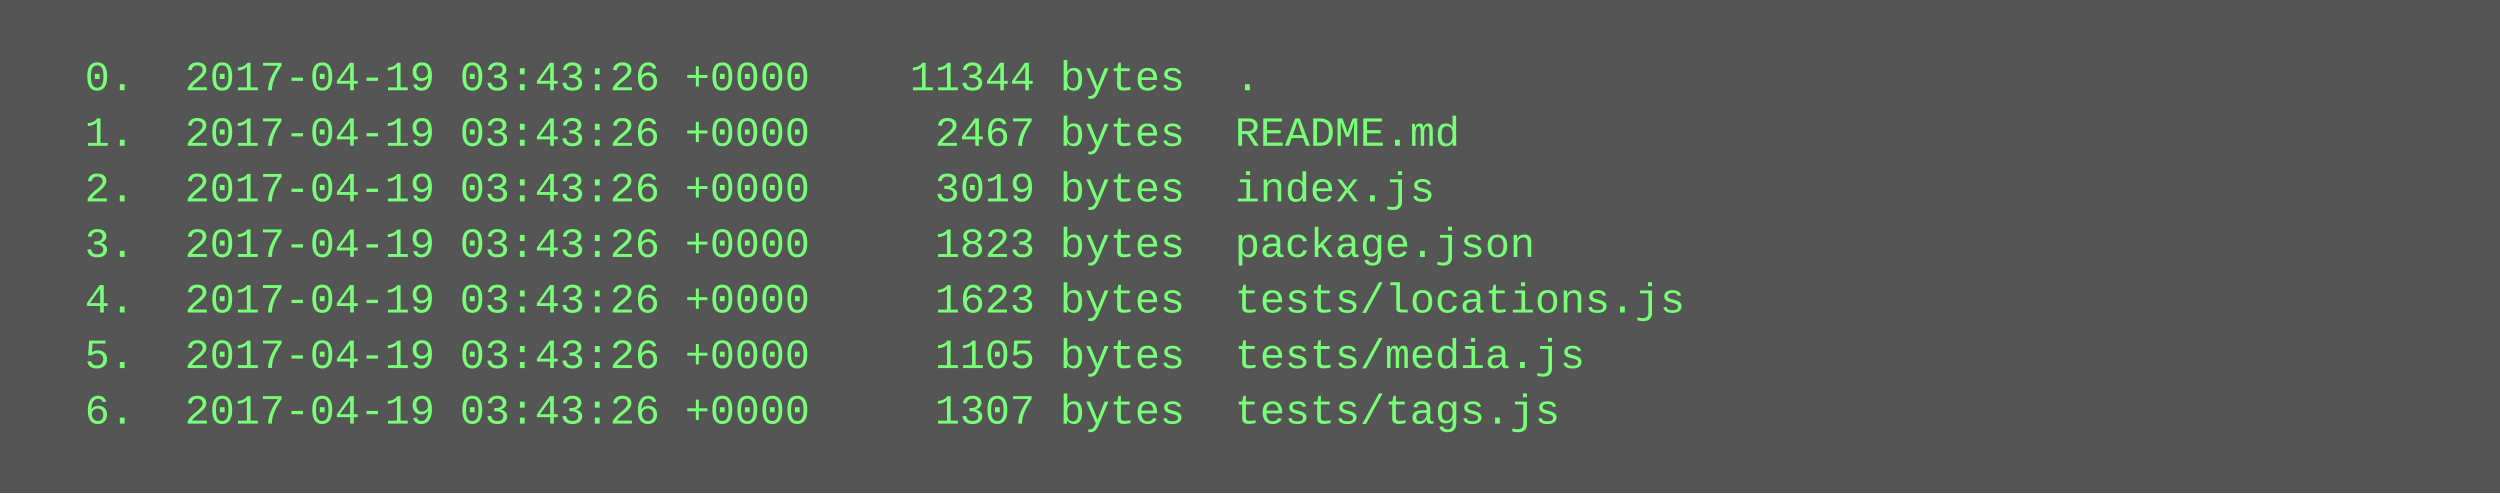
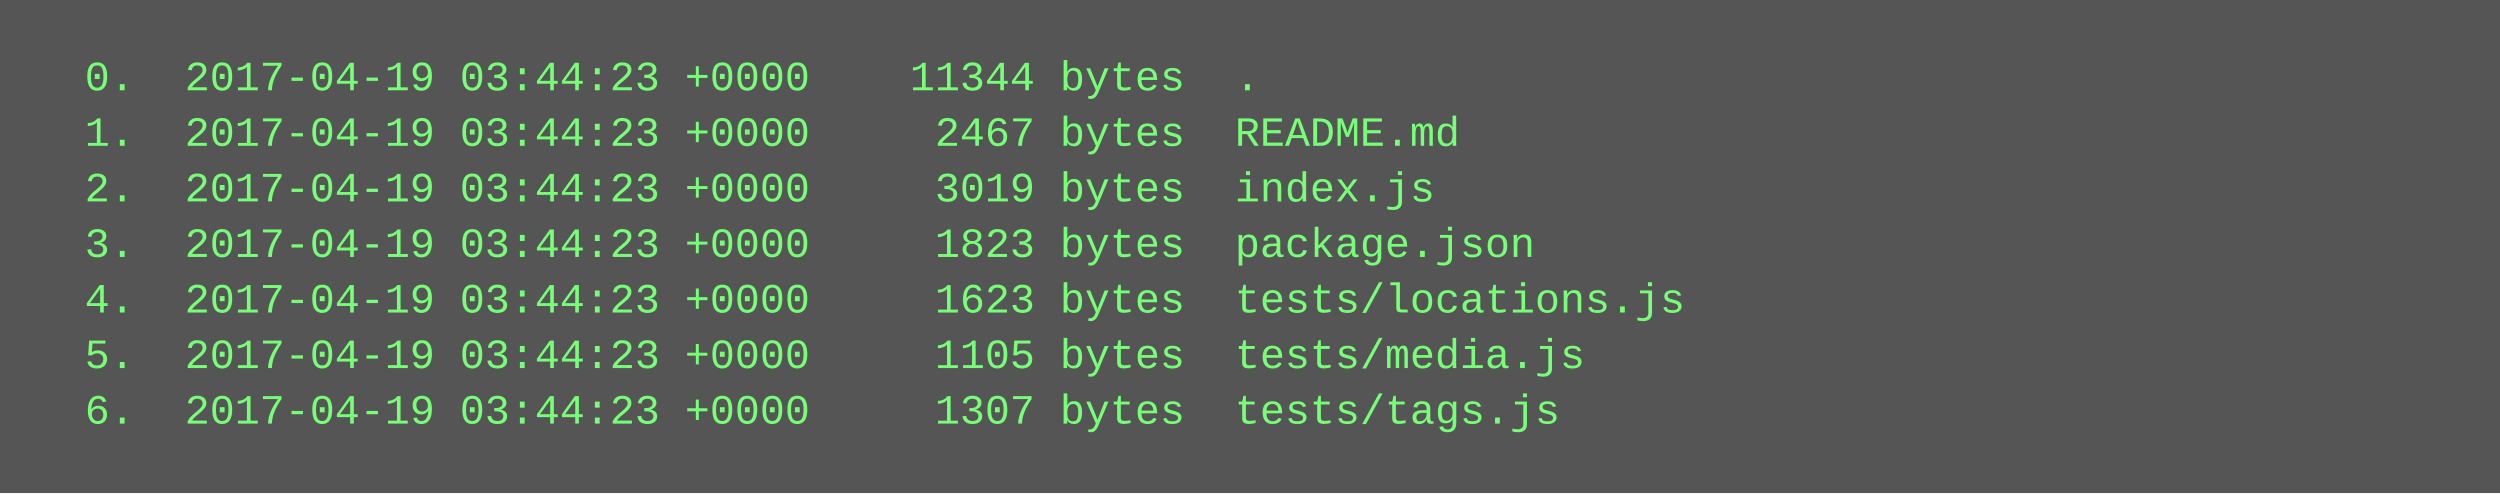
<svg xmlns="http://www.w3.org/2000/svg" height="142" width="720">
  <rect height="142" fill="#555" width="720" />
  <text fill="#7f7" font-family="Courier New" font-size="12" xml:space="preserve">
-     <tspan x="10" y="26">  0.  2017-04-19 03:43:26 +0000    11344 bytes  .</tspan>
-     <tspan x="10" y="42">  1.  2017-04-19 03:43:26 +0000     2467 bytes  README.md</tspan>
-     <tspan x="10" y="58">  2.  2017-04-19 03:43:26 +0000     3019 bytes  index.js</tspan>
-     <tspan x="10" y="74">  3.  2017-04-19 03:43:26 +0000     1823 bytes  package.json</tspan>
-     <tspan x="10" y="90">  4.  2017-04-19 03:43:26 +0000     1623 bytes  tests/locations.js</tspan>
-     <tspan x="10" y="106">  5.  2017-04-19 03:43:26 +0000     1105 bytes  tests/media.js</tspan>
-     <tspan x="10" y="122">  6.  2017-04-19 03:43:26 +0000     1307 bytes  tests/tags.js</tspan>
+     <tspan x="10" y="26">  0.  2017-04-19 03:44:23 +0000    11344 bytes  .</tspan>
+     <tspan x="10" y="42">  1.  2017-04-19 03:44:23 +0000     2467 bytes  README.md</tspan>
+     <tspan x="10" y="58">  2.  2017-04-19 03:44:23 +0000     3019 bytes  index.js</tspan>
+     <tspan x="10" y="74">  3.  2017-04-19 03:44:23 +0000     1823 bytes  package.json</tspan>
+     <tspan x="10" y="90">  4.  2017-04-19 03:44:23 +0000     1623 bytes  tests/locations.js</tspan>
+     <tspan x="10" y="106">  5.  2017-04-19 03:44:23 +0000     1105 bytes  tests/media.js</tspan>
+     <tspan x="10" y="122">  6.  2017-04-19 03:44:23 +0000     1307 bytes  tests/tags.js</tspan>
  </text>
</svg>
